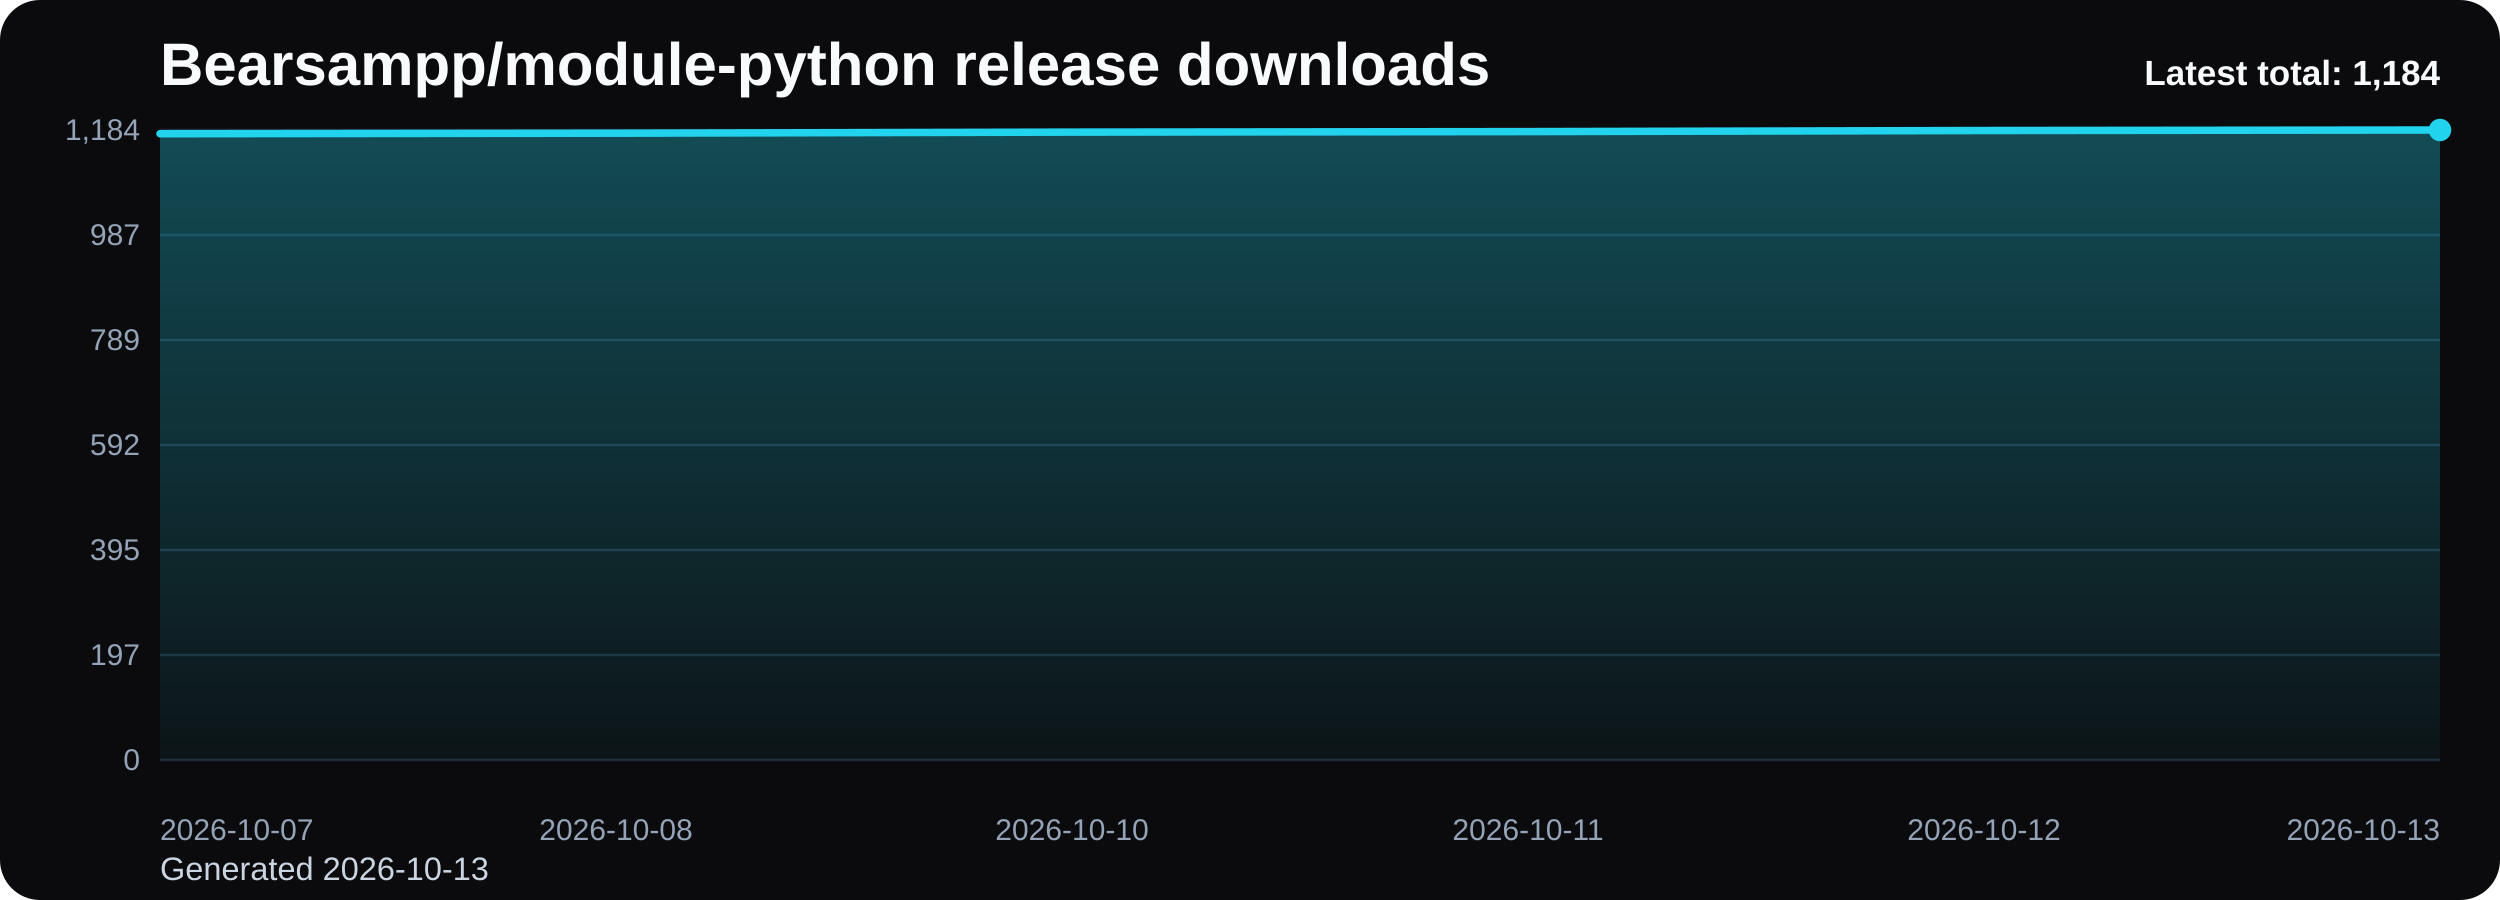
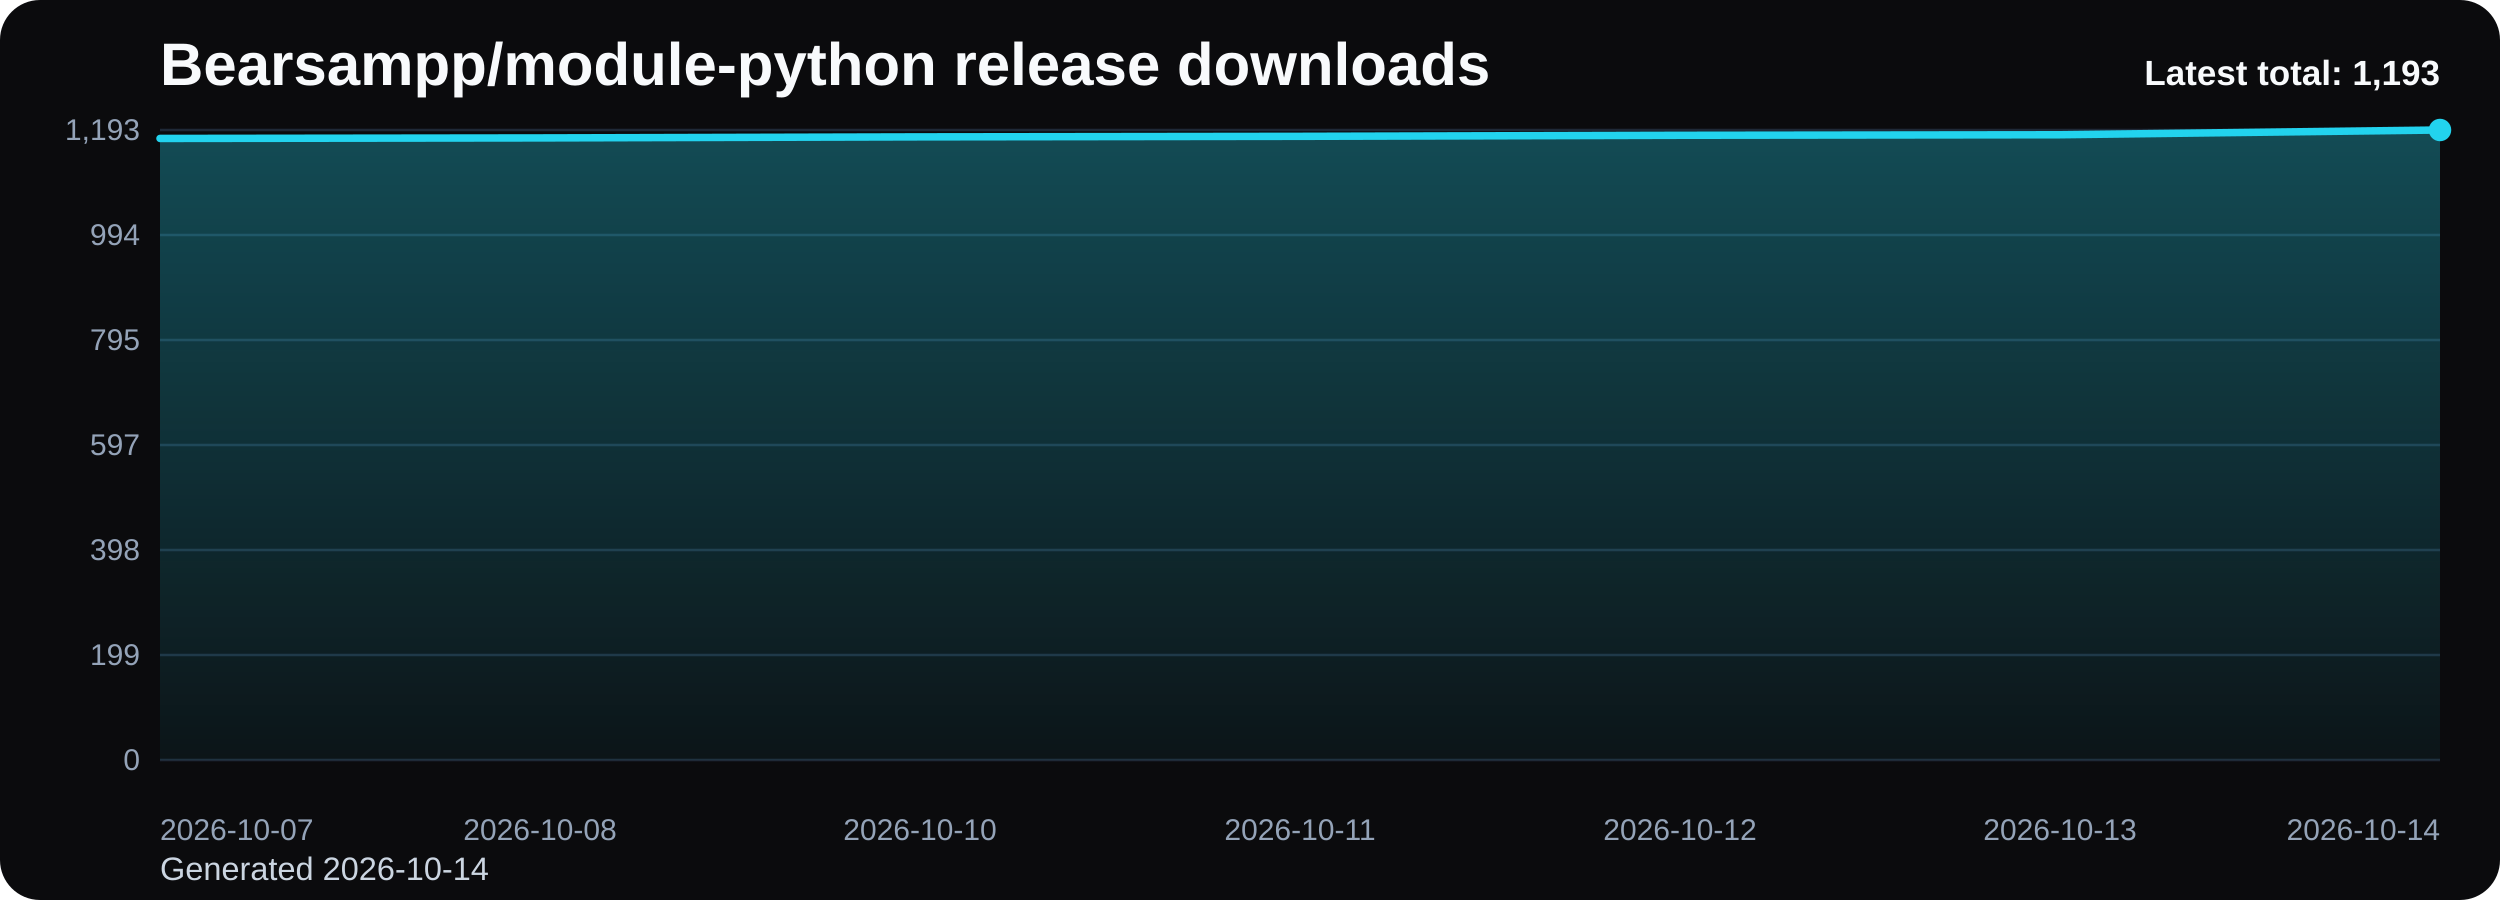
<svg xmlns="http://www.w3.org/2000/svg" viewBox="0 0 1000 360" role="img" aria-label="Bearsampp/module-python release downloads chart">
  <defs>
    <linearGradient id="fill-total-trend-black" x1="0" y1="0" x2="0" y2="1">
      <stop offset="0%" stop-color="#22d3ee" stop-opacity="0.32" />
      <stop offset="100%" stop-color="#22d3ee" stop-opacity="0.05" />
    </linearGradient>
    <style>
      .bg { fill: #0b0b0d; }
      .title { font: 700 24px Arial, sans-serif; fill: #f8fafc; }
      .sub { font: 400 13px Arial, sans-serif; fill: #cbd5e1; }
      .grid { stroke: #1f2937; stroke-width: 1; }
      .axis { font: 400 12px Arial, sans-serif; fill: #94a3b8; }
      .line { fill: none; stroke: #22d3ee; stroke-width: 3; stroke-linecap: round; stroke-linejoin: round; }
      .dot { fill: #22d3ee; }
      .value { font: 600 11px Arial, sans-serif; fill: #cbd5e1; }
      .latest { font: 700 14px Arial, sans-serif; fill: #f8fafc; }
    </style>
  </defs>
  <rect class="bg" x="0" y="0" width="1000" height="360" rx="16" />
  <text class="title" x="64" y="34">Bearsampp/module-python release downloads</text>
-   <text class="sub" x="64" y="352">Generated 2026-10-13</text>
+   <text class="sub" x="64" y="352">Generated 2026-10-14</text>
  <line x1="64" y1="52.00" x2="976" y2="52.00" class="grid" />
-   <text x="56" y="56.00" text-anchor="end" class="axis">1,184</text>
+   <text x="56" y="56.00" text-anchor="end" class="axis">1,193</text>
  <line x1="64" y1="94.00" x2="976" y2="94.00" class="grid" />
-   <text x="56" y="98.00" text-anchor="end" class="axis">987</text>
+   <text x="56" y="98.00" text-anchor="end" class="axis">994</text>
  <line x1="64" y1="136.00" x2="976" y2="136.00" class="grid" />
-   <text x="56" y="140.00" text-anchor="end" class="axis">789</text>
+   <text x="56" y="140.00" text-anchor="end" class="axis">795</text>
  <line x1="64" y1="178.00" x2="976" y2="178.00" class="grid" />
-   <text x="56" y="182.00" text-anchor="end" class="axis">592</text>
+   <text x="56" y="182.00" text-anchor="end" class="axis">597</text>
  <line x1="64" y1="220.00" x2="976" y2="220.00" class="grid" />
-   <text x="56" y="224.00" text-anchor="end" class="axis">395</text>
+   <text x="56" y="224.00" text-anchor="end" class="axis">398</text>
  <line x1="64" y1="262.00" x2="976" y2="262.00" class="grid" />
-   <text x="56" y="266.00" text-anchor="end" class="axis">197</text>
+   <text x="56" y="266.00" text-anchor="end" class="axis">199</text>
  <line x1="64" y1="304.00" x2="976" y2="304.00" class="grid" />
  <text x="56" y="308.00" text-anchor="end" class="axis">0</text>
-   <path d="M 64.00 304 L 64.00 53.49 L 246.40 53.28 L 428.80 52.85 L 611.20 52.64 L 793.60 52.21 L 976.00 52.00 L 976.00 304 Z" fill="url(#fill-total-trend-black)" />
-   <polyline class="line" points="64.00,53.49 246.40,53.28 428.80,52.85 611.20,52.64 793.60,52.21 976.00,52.00" />
+   <path d="M 64.00 304 L 64.00 55.38 L 216.00 55.17 L 368.00 54.75 L 520.00 54.53 L 672.00 54.11 L 824.00 53.90 L 976.00 52.00 L 976.00 304 Z" fill="url(#fill-total-trend-black)" />
+   <polyline class="line" points="64.00,55.38 216.00,55.17 368.00,54.75 520.00,54.53 672.00,54.11 824.00,53.90 976.00,52.00" />
  <circle class="dot" cx="976.00" cy="52.00" r="4.5" />
  <text class="axis" x="64.00" y="336" text-anchor="start">2026-10-07</text>
-   <text class="axis" x="246.40" y="336" text-anchor="middle">2026-10-08</text>
-   <text class="axis" x="428.80" y="336" text-anchor="middle">2026-10-10</text>
-   <text class="axis" x="611.20" y="336" text-anchor="middle">2026-10-11</text>
-   <text class="axis" x="793.60" y="336" text-anchor="middle">2026-10-12</text>
-   <text class="axis" x="976.00" y="336" text-anchor="end">2026-10-13</text>
-   <text class="latest" x="976" y="34" text-anchor="end">Latest total: 1,184</text>
+   <text class="axis" x="216.00" y="336" text-anchor="middle">2026-10-08</text>
+   <text class="axis" x="368.00" y="336" text-anchor="middle">2026-10-10</text>
+   <text class="axis" x="520.00" y="336" text-anchor="middle">2026-10-11</text>
+   <text class="axis" x="672.00" y="336" text-anchor="middle">2026-10-12</text>
+   <text class="axis" x="824.00" y="336" text-anchor="middle">2026-10-13</text>
+   <text class="axis" x="976.00" y="336" text-anchor="end">2026-10-14</text>
+   <text class="latest" x="976" y="34" text-anchor="end">Latest total: 1,193</text>
</svg>
